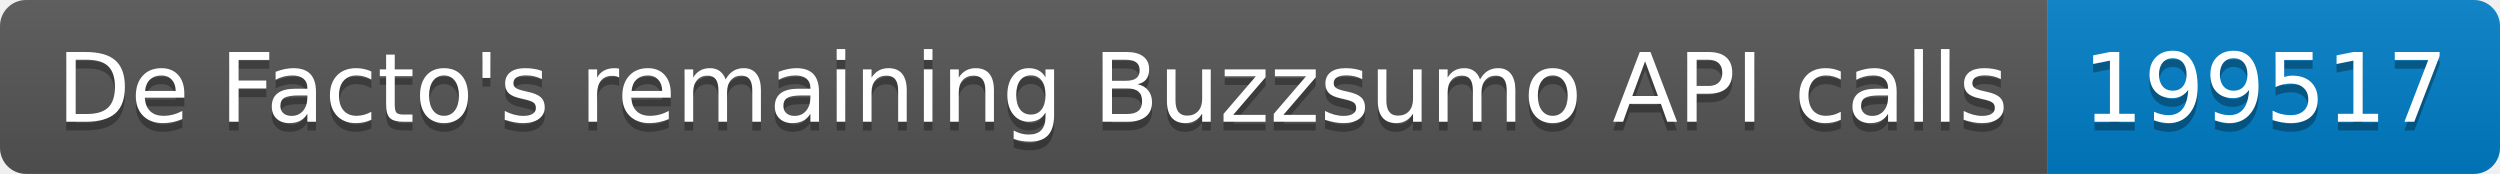
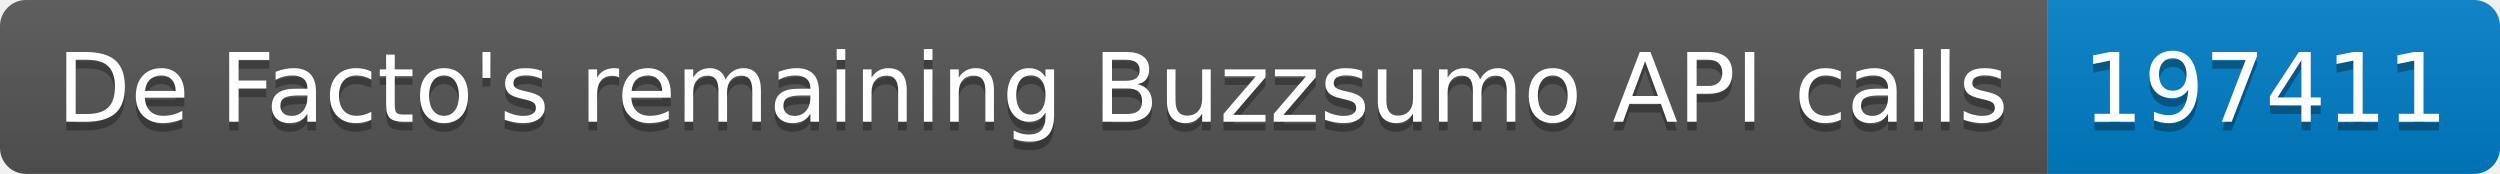
<svg xmlns="http://www.w3.org/2000/svg" width="287.5" height="20">
  <linearGradient id="smooth" x2="0" y2="100%">
    <stop offset="0" stop-color="#bbb" stop-opacity=".1" />
    <stop offset="1" stop-opacity=".1" />
  </linearGradient>
  <clipPath id="round">
    <rect width="287.5" height="20" rx="3" fill="#fff" />
  </clipPath>
  <g clip-path="url(#round)">
    <rect width="235.5" height="20" fill="#555" />
    <rect x="235.5" width="52.0" height="20" fill="#007ec6" />
    <rect width="287.5" height="20" fill="url(#smooth)" />
  </g>
  <g fill="#fff" text-anchor="middle" font-family="DejaVu Sans,Verdana,Geneva,sans-serif" font-size="110">
    <text x="1187.5" y="150" fill="#010101" fill-opacity=".3" transform="scale(0.1)" textLength="2255.0" lengthAdjust="spacing">De Facto's remaining Buzzsumo API calls</text>
    <text x="1187.5" y="140" transform="scale(0.1)" textLength="2255.0" lengthAdjust="spacing">De Facto's remaining Buzzsumo API calls</text>
-     <text x="2605.0" y="150" fill="#010101" fill-opacity=".3" transform="scale(0.1)" textLength="420.0" lengthAdjust="spacing">199517</text>
-     <text x="2605.0" y="140" transform="scale(0.1)" textLength="420.0" lengthAdjust="spacing">199517</text>
+     <text x="2605.0" y="150" fill="#010101" fill-opacity=".3" transform="scale(0.1)" textLength="420.0" lengthAdjust="spacing">197411</text>
+     <text x="2605.0" y="140" transform="scale(0.1)" textLength="420.0" lengthAdjust="spacing">197411</text>
  </g>
</svg>
